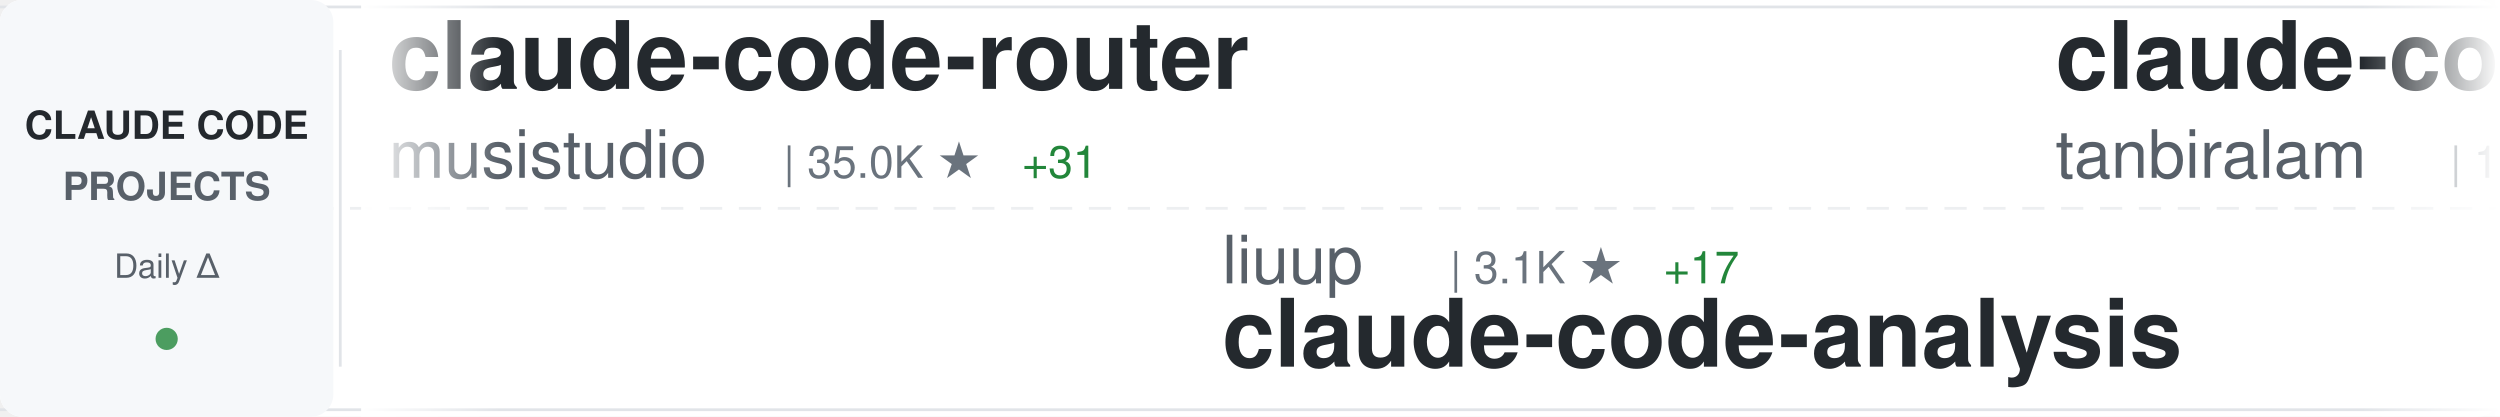
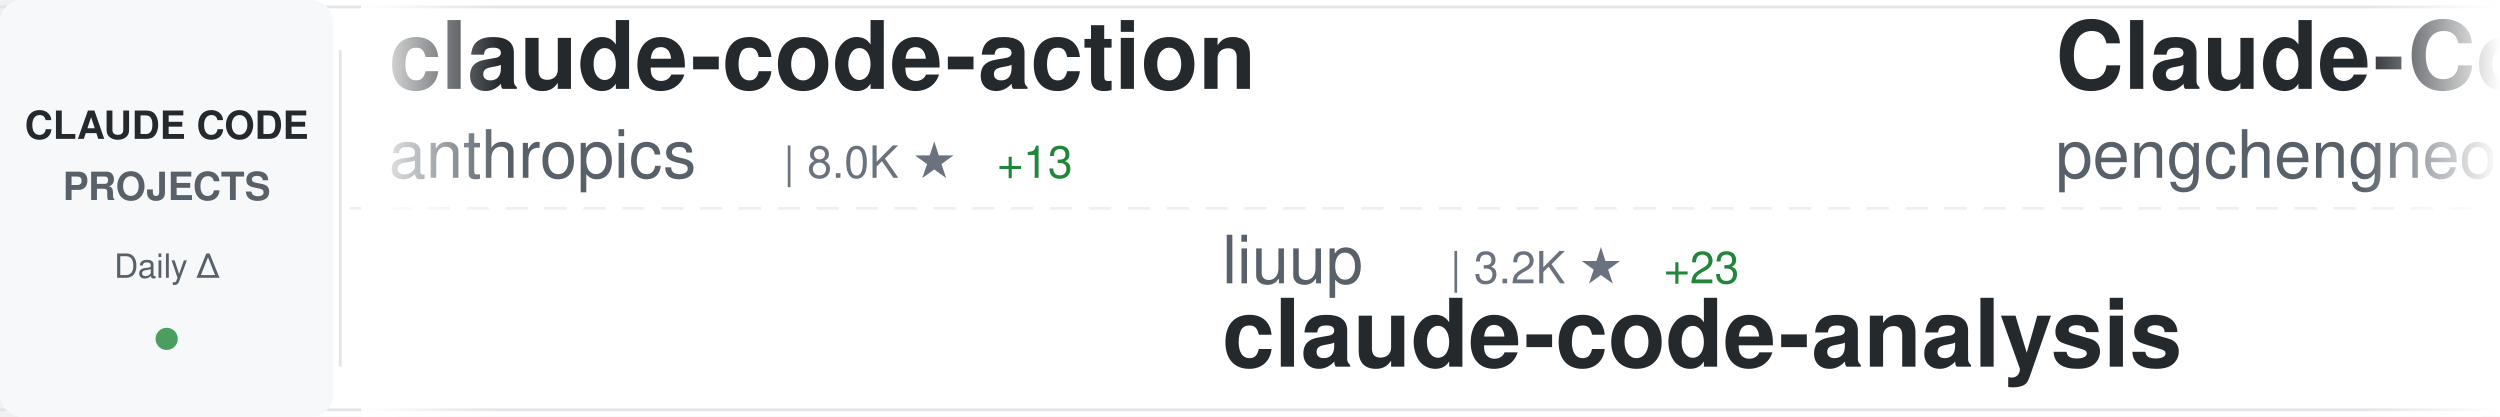
<svg xmlns="http://www.w3.org/2000/svg" width="900" height="150">
  <defs>
    <linearGradient id="awesomeLeftFade" x1="0%" y1="0%" x2="100%" y2="0%">
      <stop offset="0%" style="stop-color:#ffffff;stop-opacity:1" />
      <stop offset="100%" style="stop-color:#ffffff;stop-opacity:0" />
    </linearGradient>
    <linearGradient id="awesomeRightFade" x1="0%" y1="0%" x2="100%" y2="0%">
      <stop offset="0%" style="stop-color:#ffffff;stop-opacity:0" />
      <stop offset="100%" style="stop-color:#ffffff;stop-opacity:1" />
    </linearGradient>
  </defs>
  <rect width="900" height="150" fill="#ffffff" rx="8" />
  <rect x="0" y="2" width="900" height="1" fill="#e1e4e8" />
  <rect x="0" y="147" width="900" height="1" fill="#e1e4e8" />
  <line x1="0" y1="75" x2="900" y2="75" stroke="#e1e4e8" stroke-width="1" stroke-dasharray="8 6" opacity="0.6" />
  <rect x="0" y="0" width="120" height="150" fill="#f6f8fa" rx="8" />
  <text x="60" y="50" font-family="-apple-system, BlinkMacSystemFont, 'Segoe UI', Helvetica, Arial, sans-serif" font-size="14" font-weight="600" fill="#24292e" text-anchor="middle">CLAUDE CODE</text>
  <text x="60" y="72" font-family="-apple-system, BlinkMacSystemFont, 'Segoe UI', Helvetica, Arial, sans-serif" font-size="14" font-weight="600" fill="#586069" text-anchor="middle">PROJECTS</text>
  <text x="60" y="100" font-family="-apple-system, BlinkMacSystemFont, 'Segoe UI', Helvetica, Arial, sans-serif" font-size="12" font-weight="500" fill="#586069" text-anchor="middle">Daily Δ</text>
  <circle cx="60" cy="122" r="4" fill="#22863a" opacity="0.8" />
  <rect x="122" y="18" width="1" height="114" fill="#e1e4e8" />
  <clipPath id="awesomeTickerClip">
    <rect x="130" y="0" width="770" height="150" />
  </clipPath>
  <g clip-path="url(#awesomeTickerClip)">
    <g id="awesomeTickerItems">
      <animateTransform attributeName="transform" attributeType="XML" type="translate" from="0 0" to="-3000 0" dur="54s" repeatCount="indefinite" />
      <g transform="translate(0, 0)">
-         <text x="140" y="32" font-family="-apple-system, BlinkMacSystemFont, 'Segoe UI', Helvetica, Arial, sans-serif" font-size="34" font-weight="600" fill="#24292e">claude-code-router</text>
-         <text x="140" y="64" font-family="-apple-system, BlinkMacSystemFont, 'Segoe UI', Helvetica, Arial, sans-serif" font-size="24" font-weight="400" fill="#586069">musistudio</text>
-         <text x="282" y="64" font-family="-apple-system, BlinkMacSystemFont, 'Segoe UI', Helvetica, Arial, sans-serif" font-size="16" font-weight="500" fill="#6a737d">| 35.0K ★</text>
-         <text x="368" y="64" font-family="-apple-system, BlinkMacSystemFont, 'Segoe UI', Helvetica, Arial, sans-serif" font-size="16" font-weight="500" fill="#22863a"> +31</text>
+         <text x="140" y="32" font-family="-apple-system, BlinkMacSystemFont, 'Segoe UI', Helvetica, Arial, sans-serif" font-size="34" font-weight="600" fill="#24292e">claude-code-action</text>
+         <text x="140" y="64" font-family="-apple-system, BlinkMacSystemFont, 'Segoe UI', Helvetica, Arial, sans-serif" font-size="24" font-weight="400" fill="#586069">anthropics</text>
+         <text x="282" y="64" font-family="-apple-system, BlinkMacSystemFont, 'Segoe UI', Helvetica, Arial, sans-serif" font-size="16" font-weight="500" fill="#6a737d">| 8.0K ★</text>
+         <text x="359" y="64" font-family="-apple-system, BlinkMacSystemFont, 'Segoe UI', Helvetica, Arial, sans-serif" font-size="16" font-weight="500" fill="#22863a"> +13</text>
      </g>
      <g transform="translate(300, 0)">
        <text x="140" y="102" font-family="-apple-system, BlinkMacSystemFont, 'Segoe UI', Helvetica, Arial, sans-serif" font-size="24" font-weight="400" fill="#586069">liuup</text>
-         <text x="222" y="102" font-family="-apple-system, BlinkMacSystemFont, 'Segoe UI', Helvetica, Arial, sans-serif" font-size="16" font-weight="500" fill="#6a737d">| 3.1K ★</text>
-         <text x="299" y="102" font-family="-apple-system, BlinkMacSystemFont, 'Segoe UI', Helvetica, Arial, sans-serif" font-size="16" font-weight="500" fill="#22863a"> +17</text>
+         <text x="222" y="102" font-family="-apple-system, BlinkMacSystemFont, 'Segoe UI', Helvetica, Arial, sans-serif" font-size="16" font-weight="500" fill="#6a737d">| 3.2K ★</text>
+         <text x="299" y="102" font-family="-apple-system, BlinkMacSystemFont, 'Segoe UI', Helvetica, Arial, sans-serif" font-size="16" font-weight="500" fill="#22863a"> +23</text>
        <text x="140" y="132" font-family="-apple-system, BlinkMacSystemFont, 'Segoe UI', Helvetica, Arial, sans-serif" font-size="34" font-weight="600" fill="#24292e">claude-code-analysis</text>
      </g>
      <g transform="translate(600, 0)">
-         <text x="140" y="32" font-family="-apple-system, BlinkMacSystemFont, 'Segoe UI', Helvetica, Arial, sans-serif" font-size="34" font-weight="600" fill="#24292e">claude-code</text>
-         <text x="140" y="64" font-family="-apple-system, BlinkMacSystemFont, 'Segoe UI', Helvetica, Arial, sans-serif" font-size="24" font-weight="400" fill="#586069">tanbiralam</text>
-         <text x="282" y="64" font-family="-apple-system, BlinkMacSystemFont, 'Segoe UI', Helvetica, Arial, sans-serif" font-size="16" font-weight="500" fill="#6a737d">| 1.9K ★</text>
-         <text x="359" y="64" font-family="-apple-system, BlinkMacSystemFont, 'Segoe UI', Helvetica, Arial, sans-serif" font-size="16" font-weight="500" fill="#22863a"> +10</text>
+         <text x="140" y="32" font-family="-apple-system, BlinkMacSystemFont, 'Segoe UI', Helvetica, Arial, sans-serif" font-size="34" font-weight="600" fill="#24292e">Claude-Code</text>
+         <text x="140" y="64" font-family="-apple-system, BlinkMacSystemFont, 'Segoe UI', Helvetica, Arial, sans-serif" font-size="24" font-weight="400" fill="#586069">pengchengneo</text>
+         <text x="306" y="64" font-family="-apple-system, BlinkMacSystemFont, 'Segoe UI', Helvetica, Arial, sans-serif" font-size="16" font-weight="500" fill="#6a737d">| 1.5K ★</text>
+         <text x="383" y="64" font-family="-apple-system, BlinkMacSystemFont, 'Segoe UI', Helvetica, Arial, sans-serif" font-size="16" font-weight="500" fill="#22863a"> +6</text>
      </g>
      <g transform="translate(900, 0)">
        <text x="140" y="102" font-family="-apple-system, BlinkMacSystemFont, 'Segoe UI', Helvetica, Arial, sans-serif" font-size="24" font-weight="400" fill="#586069">claude-code-best</text>
        <text x="354" y="102" font-family="-apple-system, BlinkMacSystemFont, 'Segoe UI', Helvetica, Arial, sans-serif" font-size="16" font-weight="500" fill="#6a737d">| 20.0K ★</text>
-         <text x="440" y="102" font-family="-apple-system, BlinkMacSystemFont, 'Segoe UI', Helvetica, Arial, sans-serif" font-size="16" font-weight="500" fill="#22863a"> +41</text>
+         <text x="440" y="102" font-family="-apple-system, BlinkMacSystemFont, 'Segoe UI', Helvetica, Arial, sans-serif" font-size="16" font-weight="500" fill="#22863a"> +56</text>
        <text x="140" y="132" font-family="-apple-system, BlinkMacSystemFont, 'Segoe UI', Helvetica, Arial, sans-serif" font-size="34" font-weight="600" fill="#24292e">claude-code</text>
      </g>
      <g transform="translate(1200, 0)">
-         <text x="140" y="32" font-family="-apple-system, BlinkMacSystemFont, 'Segoe UI', Helvetica, Arial, sans-serif" font-size="34" font-weight="600" fill="#24292e">claude-code-security-rev...</text>
-         <text x="140" y="64" font-family="-apple-system, BlinkMacSystemFont, 'Segoe UI', Helvetica, Arial, sans-serif" font-size="24" font-weight="400" fill="#586069">anthropics</text>
-         <text x="282" y="64" font-family="-apple-system, BlinkMacSystemFont, 'Segoe UI', Helvetica, Arial, sans-serif" font-size="16" font-weight="500" fill="#6a737d">| 5.2K ★</text>
-         <text x="359" y="64" font-family="-apple-system, BlinkMacSystemFont, 'Segoe UI', Helvetica, Arial, sans-serif" font-size="16" font-weight="500" fill="#22863a"> +26</text>
+         <text x="140" y="32" font-family="-apple-system, BlinkMacSystemFont, 'Segoe UI', Helvetica, Arial, sans-serif" font-size="34" font-weight="600" fill="#24292e">pi-vs-claude-code</text>
+         <text x="140" y="64" font-family="-apple-system, BlinkMacSystemFont, 'Segoe UI', Helvetica, Arial, sans-serif" font-size="24" font-weight="400" fill="#586069">disler</text>
+         <text x="234" y="64" font-family="-apple-system, BlinkMacSystemFont, 'Segoe UI', Helvetica, Arial, sans-serif" font-size="16" font-weight="500" fill="#6a737d">| 1.4K ★</text>
+         <text x="311" y="64" font-family="-apple-system, BlinkMacSystemFont, 'Segoe UI', Helvetica, Arial, sans-serif" font-size="16" font-weight="500" fill="#22863a"> +3</text>
      </g>
      <g transform="translate(1500, 0)">
+         <text x="140" y="102" font-family="-apple-system, BlinkMacSystemFont, 'Segoe UI', Helvetica, Arial, sans-serif" font-size="24" font-weight="400" fill="#586069">fazxes</text>
+         <text x="234" y="102" font-family="-apple-system, BlinkMacSystemFont, 'Segoe UI', Helvetica, Arial, sans-serif" font-size="16" font-weight="500" fill="#6a737d">| 221 ★</text>
+         <text x="140" y="132" font-family="-apple-system, BlinkMacSystemFont, 'Segoe UI', Helvetica, Arial, sans-serif" font-size="34" font-weight="600" fill="#24292e">Claude-code</text>
+       </g>
+       <g transform="translate(1800, 0)">
+         <text x="140" y="32" font-family="-apple-system, BlinkMacSystemFont, 'Segoe UI', Helvetica, Arial, sans-serif" font-size="34" font-weight="600" fill="#24292e">claude-code-my-workflow</text>
+         <text x="140" y="64" font-family="-apple-system, BlinkMacSystemFont, 'Segoe UI', Helvetica, Arial, sans-serif" font-size="24" font-weight="400" fill="#586069">pedrohcgs</text>
+         <text x="270" y="64" font-family="-apple-system, BlinkMacSystemFont, 'Segoe UI', Helvetica, Arial, sans-serif" font-size="16" font-weight="500" fill="#6a737d">| 1.3K ★</text>
+         <text x="347" y="64" font-family="-apple-system, BlinkMacSystemFont, 'Segoe UI', Helvetica, Arial, sans-serif" font-size="16" font-weight="500" fill="#22863a"> +3</text>
+       </g>
+       <g transform="translate(2100, 0)">
        <text x="140" y="102" font-family="-apple-system, BlinkMacSystemFont, 'Segoe UI', Helvetica, Arial, sans-serif" font-size="24" font-weight="400" fill="#586069">huangserva</text>
        <text x="282" y="102" font-family="-apple-system, BlinkMacSystemFont, 'Segoe UI', Helvetica, Arial, sans-serif" font-size="16" font-weight="500" fill="#6a737d">| 604 ★</text>
        <text x="140" y="132" font-family="-apple-system, BlinkMacSystemFont, 'Segoe UI', Helvetica, Arial, sans-serif" font-size="34" font-weight="600" fill="#24292e">claude-code-cli</text>
      </g>
-       <g transform="translate(1800, 0)">
+       <g transform="translate(2400, 0)">
        <text x="140" y="32" font-family="-apple-system, BlinkMacSystemFont, 'Segoe UI', Helvetica, Arial, sans-serif" font-size="34" font-weight="600" fill="#24292e">claude-code</text>
-         <text x="140" y="64" font-family="-apple-system, BlinkMacSystemFont, 'Segoe UI', Helvetica, Arial, sans-serif" font-size="24" font-weight="400" fill="#586069">alex000kim</text>
-         <text x="282" y="64" font-family="-apple-system, BlinkMacSystemFont, 'Segoe UI', Helvetica, Arial, sans-serif" font-size="16" font-weight="500" fill="#6a737d">| 227 ★</text>
-       </g>
-       <g transform="translate(2100, 0)">
-         <text x="140" y="102" font-family="-apple-system, BlinkMacSystemFont, 'Segoe UI', Helvetica, Arial, sans-serif" font-size="24" font-weight="400" fill="#586069">zstmfhy</text>
-         <text x="246" y="102" font-family="-apple-system, BlinkMacSystemFont, 'Segoe UI', Helvetica, Arial, sans-serif" font-size="16" font-weight="500" fill="#6a737d">| 190 ★</text>
-         <text x="140" y="132" font-family="-apple-system, BlinkMacSystemFont, 'Segoe UI', Helvetica, Arial, sans-serif" font-size="34" font-weight="600" fill="#24292e">Claude-code</text>
-       </g>
-       <g transform="translate(2400, 0)">
-         <text x="140" y="32" font-family="-apple-system, BlinkMacSystemFont, 'Segoe UI', Helvetica, Arial, sans-serif" font-size="34" font-weight="600" fill="#24292e">edmunds-claude-code</text>
-         <text x="140" y="64" font-family="-apple-system, BlinkMacSystemFont, 'Segoe UI', Helvetica, Arial, sans-serif" font-size="24" font-weight="400" fill="#586069">edmund-io</text>
-         <text x="270" y="64" font-family="-apple-system, BlinkMacSystemFont, 'Segoe UI', Helvetica, Arial, sans-serif" font-size="16" font-weight="500" fill="#6a737d">| 1.5K ★</text>
+         <text x="140" y="64" font-family="-apple-system, BlinkMacSystemFont, 'Segoe UI', Helvetica, Arial, sans-serif" font-size="24" font-weight="400" fill="#586069">RishabhK103</text>
+         <text x="294" y="64" font-family="-apple-system, BlinkMacSystemFont, 'Segoe UI', Helvetica, Arial, sans-serif" font-size="16" font-weight="500" fill="#6a737d">| 89 ★</text>
      </g>
      <g transform="translate(2700, 0)">
-         <text x="140" y="102" font-family="-apple-system, BlinkMacSystemFont, 'Segoe UI', Helvetica, Arial, sans-serif" font-size="24" font-weight="400" fill="#586069">JrCx7scC</text>
-         <text x="258" y="102" font-family="-apple-system, BlinkMacSystemFont, 'Segoe UI', Helvetica, Arial, sans-serif" font-size="16" font-weight="500" fill="#6a737d">| 370 ★</text>
-         <text x="140" y="132" font-family="-apple-system, BlinkMacSystemFont, 'Segoe UI', Helvetica, Arial, sans-serif" font-size="34" font-weight="600" fill="#24292e">claude-code-source</text>
+         <text x="140" y="102" font-family="-apple-system, BlinkMacSystemFont, 'Segoe UI', Helvetica, Arial, sans-serif" font-size="24" font-weight="400" fill="#586069">Onewon</text>
+         <text x="234" y="102" font-family="-apple-system, BlinkMacSystemFont, 'Segoe UI', Helvetica, Arial, sans-serif" font-size="16" font-weight="500" fill="#6a737d">| 182 ★</text>
+         <text x="140" y="132" font-family="-apple-system, BlinkMacSystemFont, 'Segoe UI', Helvetica, Arial, sans-serif" font-size="34" font-weight="600" fill="#24292e">claude-code</text>
      </g>
      <g transform="translate(3000, 0)">
-         <text x="140" y="32" font-family="-apple-system, BlinkMacSystemFont, 'Segoe UI', Helvetica, Arial, sans-serif" font-size="34" font-weight="600" fill="#24292e">claude-code-router</text>
-         <text x="140" y="64" font-family="-apple-system, BlinkMacSystemFont, 'Segoe UI', Helvetica, Arial, sans-serif" font-size="24" font-weight="400" fill="#586069">musistudio</text>
-         <text x="282" y="64" font-family="-apple-system, BlinkMacSystemFont, 'Segoe UI', Helvetica, Arial, sans-serif" font-size="16" font-weight="500" fill="#6a737d">| 35.0K ★</text>
-         <text x="368" y="64" font-family="-apple-system, BlinkMacSystemFont, 'Segoe UI', Helvetica, Arial, sans-serif" font-size="16" font-weight="500" fill="#22863a"> +31</text>
+         <text x="140" y="32" font-family="-apple-system, BlinkMacSystemFont, 'Segoe UI', Helvetica, Arial, sans-serif" font-size="34" font-weight="600" fill="#24292e">claude-code-action</text>
+         <text x="140" y="64" font-family="-apple-system, BlinkMacSystemFont, 'Segoe UI', Helvetica, Arial, sans-serif" font-size="24" font-weight="400" fill="#586069">anthropics</text>
+         <text x="282" y="64" font-family="-apple-system, BlinkMacSystemFont, 'Segoe UI', Helvetica, Arial, sans-serif" font-size="16" font-weight="500" fill="#6a737d">| 8.0K ★</text>
+         <text x="359" y="64" font-family="-apple-system, BlinkMacSystemFont, 'Segoe UI', Helvetica, Arial, sans-serif" font-size="16" font-weight="500" fill="#22863a"> +13</text>
      </g>
      <g transform="translate(3300, 0)">
        <text x="140" y="102" font-family="-apple-system, BlinkMacSystemFont, 'Segoe UI', Helvetica, Arial, sans-serif" font-size="24" font-weight="400" fill="#586069">liuup</text>
-         <text x="222" y="102" font-family="-apple-system, BlinkMacSystemFont, 'Segoe UI', Helvetica, Arial, sans-serif" font-size="16" font-weight="500" fill="#6a737d">| 3.1K ★</text>
-         <text x="299" y="102" font-family="-apple-system, BlinkMacSystemFont, 'Segoe UI', Helvetica, Arial, sans-serif" font-size="16" font-weight="500" fill="#22863a"> +17</text>
+         <text x="222" y="102" font-family="-apple-system, BlinkMacSystemFont, 'Segoe UI', Helvetica, Arial, sans-serif" font-size="16" font-weight="500" fill="#6a737d">| 3.2K ★</text>
+         <text x="299" y="102" font-family="-apple-system, BlinkMacSystemFont, 'Segoe UI', Helvetica, Arial, sans-serif" font-size="16" font-weight="500" fill="#22863a"> +23</text>
        <text x="140" y="132" font-family="-apple-system, BlinkMacSystemFont, 'Segoe UI', Helvetica, Arial, sans-serif" font-size="34" font-weight="600" fill="#24292e">claude-code-analysis</text>
      </g>
      <g transform="translate(3600, 0)">
-         <text x="140" y="32" font-family="-apple-system, BlinkMacSystemFont, 'Segoe UI', Helvetica, Arial, sans-serif" font-size="34" font-weight="600" fill="#24292e">claude-code</text>
-         <text x="140" y="64" font-family="-apple-system, BlinkMacSystemFont, 'Segoe UI', Helvetica, Arial, sans-serif" font-size="24" font-weight="400" fill="#586069">tanbiralam</text>
-         <text x="282" y="64" font-family="-apple-system, BlinkMacSystemFont, 'Segoe UI', Helvetica, Arial, sans-serif" font-size="16" font-weight="500" fill="#6a737d">| 1.9K ★</text>
-         <text x="359" y="64" font-family="-apple-system, BlinkMacSystemFont, 'Segoe UI', Helvetica, Arial, sans-serif" font-size="16" font-weight="500" fill="#22863a"> +10</text>
+         <text x="140" y="32" font-family="-apple-system, BlinkMacSystemFont, 'Segoe UI', Helvetica, Arial, sans-serif" font-size="34" font-weight="600" fill="#24292e">Claude-Code</text>
+         <text x="140" y="64" font-family="-apple-system, BlinkMacSystemFont, 'Segoe UI', Helvetica, Arial, sans-serif" font-size="24" font-weight="400" fill="#586069">pengchengneo</text>
+         <text x="306" y="64" font-family="-apple-system, BlinkMacSystemFont, 'Segoe UI', Helvetica, Arial, sans-serif" font-size="16" font-weight="500" fill="#6a737d">| 1.5K ★</text>
+         <text x="383" y="64" font-family="-apple-system, BlinkMacSystemFont, 'Segoe UI', Helvetica, Arial, sans-serif" font-size="16" font-weight="500" fill="#22863a"> +6</text>
      </g>
      <g transform="translate(3900, 0)">
        <text x="140" y="102" font-family="-apple-system, BlinkMacSystemFont, 'Segoe UI', Helvetica, Arial, sans-serif" font-size="24" font-weight="400" fill="#586069">claude-code-best</text>
        <text x="354" y="102" font-family="-apple-system, BlinkMacSystemFont, 'Segoe UI', Helvetica, Arial, sans-serif" font-size="16" font-weight="500" fill="#6a737d">| 20.0K ★</text>
-         <text x="440" y="102" font-family="-apple-system, BlinkMacSystemFont, 'Segoe UI', Helvetica, Arial, sans-serif" font-size="16" font-weight="500" fill="#22863a"> +41</text>
+         <text x="440" y="102" font-family="-apple-system, BlinkMacSystemFont, 'Segoe UI', Helvetica, Arial, sans-serif" font-size="16" font-weight="500" fill="#22863a"> +56</text>
        <text x="140" y="132" font-family="-apple-system, BlinkMacSystemFont, 'Segoe UI', Helvetica, Arial, sans-serif" font-size="34" font-weight="600" fill="#24292e">claude-code</text>
      </g>
    </g>
  </g>
  <rect x="130" y="0" width="50" height="150" fill="url(#awesomeLeftFade)" />
  <rect x="850" y="0" width="50" height="150" fill="url(#awesomeRightFade)" />
</svg>
